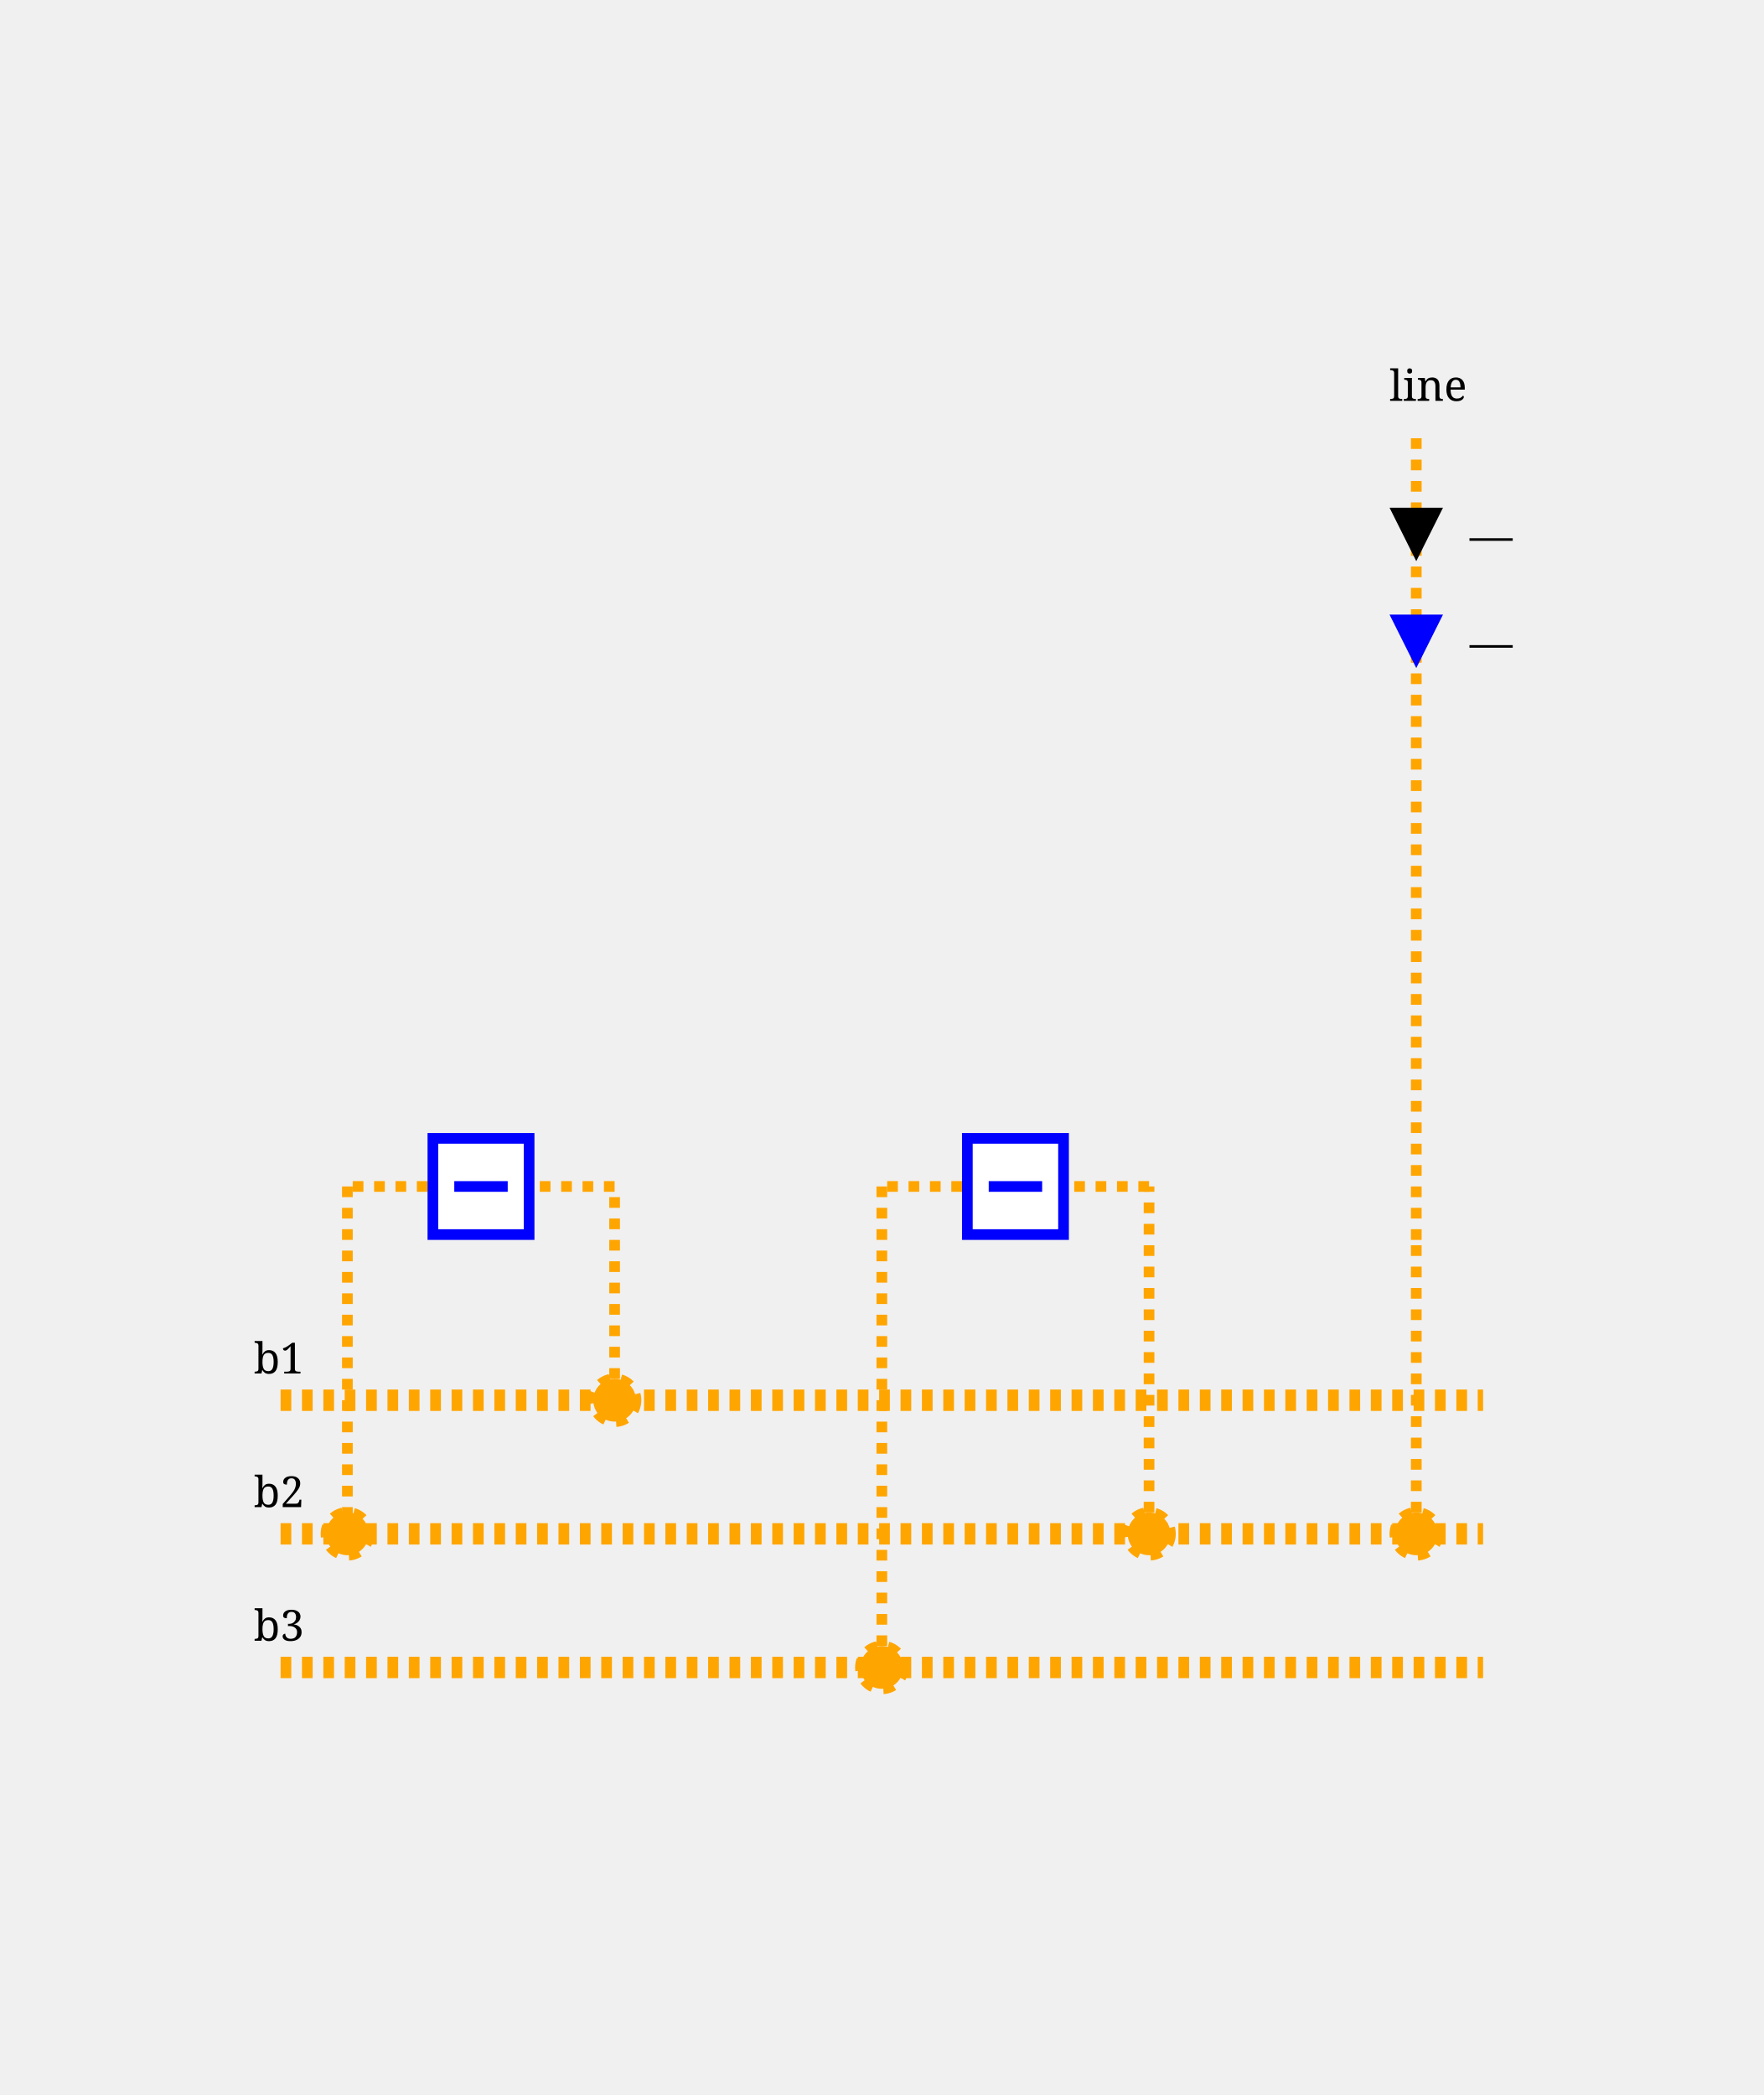
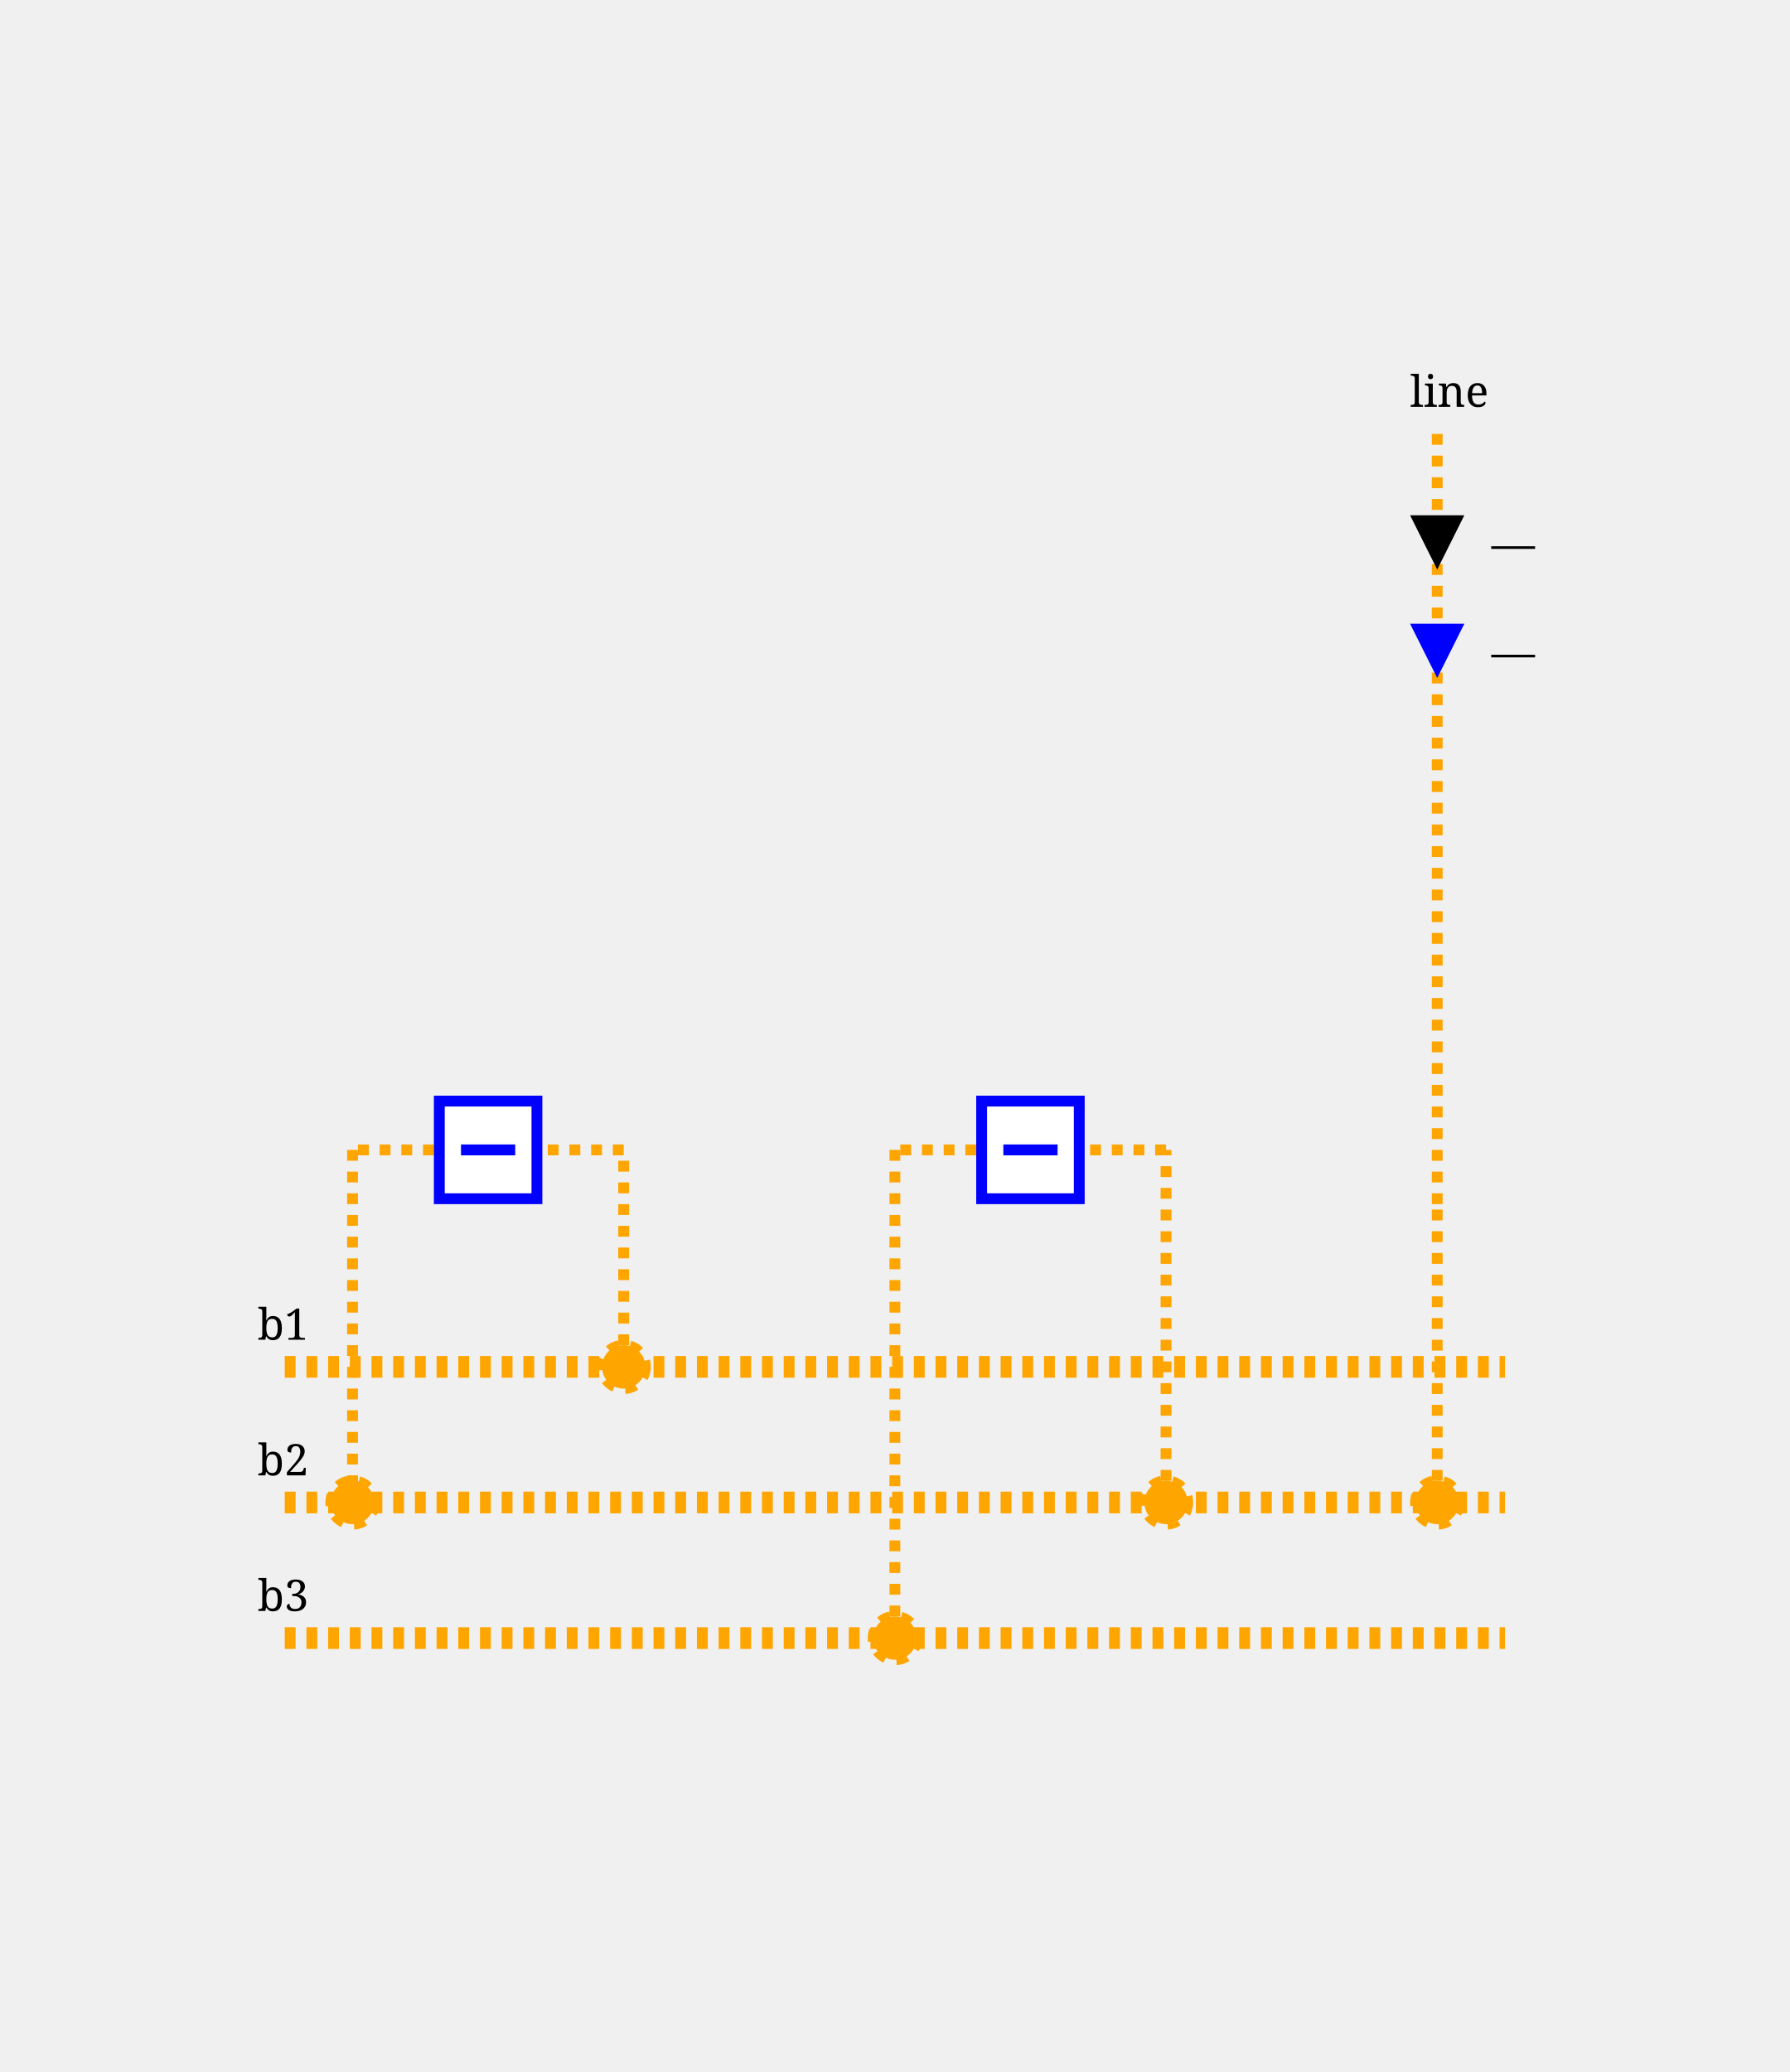
- <svg xmlns="http://www.w3.org/2000/svg" height="392.0" viewBox="0 0 330.0 392.0" width="330.0">
+ <svg xmlns="http://www.w3.org/2000/svg" height="382.0" viewBox="0 0 330.0 382.0" width="330.0">
  <style>/* ----------------------------------------------------------------------- */
/* File: tautologies.css ------------------------------------------------- */
.sld-out .sld-arrow-in {visibility: hidden}
.sld-in .sld-arrow-out {visibility: hidden}
.sld-closed .sld-sw-open {visibility: hidden}
.sld-open .sld-sw-closed {visibility: hidden}
.sld-hidden-node {visibility: hidden}
.sld-top-feeder .sld-label {dominant-baseline: auto}
.sld-bottom-feeder .sld-label {dominant-baseline: hanging}
.sld-active-power .sld-label {dominant-baseline: mathematical}
.sld-reactive-power .sld-label {dominant-baseline: mathematical}
.sld-current .sld-label {dominant-baseline: mathematical}
.sld-permanent-limit-percentage .sld-label {dominant-baseline: mathematical}
/* ----------------------------------------------------------------------- */
/* File: topologicalBaseVoltages.css ------------------------------------- */
.sld-disconnected {--sld-vl-color: #808080}
.sld-vl300to500.sld-bus-0 {--sld-vl-color: #FF0000}
.sld-vl300to500.sld-bus-1 {--sld-vl-color: #7F6C00}
.sld-vl300to500.sld-bus-2 {--sld-vl-color: #F6B2FF}
.sld-vl300to500.sld-bus-3 {--sld-vl-color: #996700}
.sld-vl300to500.sld-bus-4 {--sld-vl-color: #FF85EB}
.sld-vl300to500.sld-bus-5 {--sld-vl-color: #B25B00}
.sld-vl300to500.sld-bus-6 {--sld-vl-color: #FF59B5}
.sld-vl300to500.sld-bus-7 {--sld-vl-color: #CC4400}
.sld-vl300to500.sld-bus-8 {--sld-vl-color: #FF2C67}
.sld-vl300to500.sld-bus-9 {--sld-vl-color: #E52600}
.sld-vl180to300.sld-bus-0 {--sld-vl-color: #218B21}
.sld-vl180to300.sld-bus-1 {--sld-vl-color: #0D4940}
.sld-vl180to300.sld-bus-2 {--sld-vl-color: #DFDAB9}
.sld-vl180to300.sld-bus-3 {--sld-vl-color: #105640}
.sld-vl180to300.sld-bus-4 {--sld-vl-color: #C2CB92}
.sld-vl180to300.sld-bus-5 {--sld-vl-color: #14643C}
.sld-vl180to300.sld-bus-6 {--sld-vl-color: #95B66B}
.sld-vl180to300.sld-bus-7 {--sld-vl-color: #187036}
.sld-vl180to300.sld-bus-8 {--sld-vl-color: #5FA046}
.sld-vl180to300.sld-bus-9 {--sld-vl-color: #1C7E2D}
.sld-vl120to180.sld-bus-0 {--sld-vl-color: #00AFAE}
.sld-vl120to180.sld-bus-1 {--sld-vl-color: #000D58}
.sld-vl120to180.sld-bus-2 {--sld-vl-color: #B8E7B2}
.sld-vl120to180.sld-bus-3 {--sld-vl-color: #002169}
.sld-vl120to180.sld-bus-4 {--sld-vl-color: #85D993}
.sld-vl120to180.sld-bus-5 {--sld-vl-color: #003C7B}
.sld-vl120to180.sld-bus-6 {--sld-vl-color: #59CB8B}
.sld-vl120to180.sld-bus-7 {--sld-vl-color: #005C8C}
.sld-vl120to180.sld-bus-8 {--sld-vl-color: #2CBD94}
.sld-vl120to180.sld-bus-9 {--sld-vl-color: #00839E}
.sld-vl70to120.sld-bus-0 {--sld-vl-color: #CC5500}
.sld-vl70to120.sld-bus-1 {--sld-vl-color: #4A6600}
.sld-vl70to120.sld-bus-2 {--sld-vl-color: #EFB2DD}
.sld-vl70to120.sld-bus-3 {--sld-vl-color: #6E7A00}
.sld-vl70to120.sld-bus-4 {--sld-vl-color: #E685AE}
.sld-vl70to120.sld-bus-5 {--sld-vl-color: #8E8400}
.sld-vl70to120.sld-bus-6 {--sld-vl-color: #DD596B}
.sld-vl70to120.sld-bus-7 {--sld-vl-color: #A37B00}
.sld-vl70to120.sld-bus-8 {--sld-vl-color: #D4432C}
.sld-vl70to120.sld-bus-9 {--sld-vl-color: #B76B00}
.sld-vl50to70.sld-bus-0 {--sld-vl-color: #A020EF}
.sld-vl50to70.sld-bus-1 {--sld-vl-color: #7F0848}
.sld-vl50to70.sld-bus-2 {--sld-vl-color: #B7DBFE}
.sld-vl50to70.sld-bus-3 {--sld-vl-color: #960C6D}
.sld-vl50to70.sld-bus-4 {--sld-vl-color: #8DA6FE}
.sld-vl50to70.sld-bus-5 {--sld-vl-color: #AD109A}
.sld-vl50to70.sld-bus-6 {--sld-vl-color: #6F66FB}
.sld-vl50to70.sld-bus-7 {--sld-vl-color: #BC14C4}
.sld-vl50to70.sld-bus-8 {--sld-vl-color: #7F42F6}
.sld-vl50to70.sld-bus-9 {--sld-vl-color: #B11AD9}
.sld-vl30to50.sld-bus-0 {--sld-vl-color: #FF8290}
.sld-vl30to50.sld-bus-1 {--sld-vl-color: #7F6F41}
.sld-vl30to50.sld-bus-2 {--sld-vl-color: #F6D9FF}
.sld-vl30to50.sld-bus-3 {--sld-vl-color: #99784E}
.sld-vl30to50.sld-bus-4 {--sld-vl-color: #FFC3FB}
.sld-vl30to50.sld-bus-5 {--sld-vl-color: #B27D5B}
.sld-vl30to50.sld-bus-6 {--sld-vl-color: #FFADE3}
.sld-vl30to50.sld-bus-7 {--sld-vl-color: #CC7E68}
.sld-vl30to50.sld-bus-8 {--sld-vl-color: #FF97BF}
.sld-vl30to50.sld-bus-9 {--sld-vl-color: #E57B75}
.sld-vl0to30.sld-bus-0 {--sld-vl-color: #AAAE27}
.sld-vl0to30.sld-bus-1 {--sld-vl-color: #195B0F}
.sld-vl0to30.sld-bus-2 {--sld-vl-color: #EABABE}
.sld-vl0to30.sld-bus-3 {--sld-vl-color: #2D6C13}
.sld-vl0to30.sld-bus-4 {--sld-vl-color: #DDA193}
.sld-vl0to30.sld-bus-5 {--sld-vl-color: #477D17}
.sld-vl0to30.sld-bus-6 {--sld-vl-color: #CE9A6E}
.sld-vl0to30.sld-bus-7 {--sld-vl-color: #648D1C}
.sld-vl0to30.sld-bus-8 {--sld-vl-color: #BEA04A}
.sld-vl0to30.sld-bus-9 {--sld-vl-color: #869D22}
/* ----------------------------------------------------------------------- */
/* File : components.css ------------------------------------------------- */
/* Stroke black */
.sld-disconnector {stroke-width: 3; stroke: black; fill: none}
/* Stroke blue */
.sld-breaker {stroke-width: 2; stroke: blue; fill:white}
.sld-load-break-switch {stroke: blue; fill: white}
/* Stroke --sld-vl-color with fallback black */
.sld-bus-connection {fill: var(--sld-vl-color, black)}
.sld-cell-shape-flat .sld-bus-connection {visibility: hidden}
.sld-busbar-section {stroke: var(--sld-vl-color, black); stroke-width: 3; fill: none}
/* Stroke --sld-vl-color with fallback red */
.sld-wire {stroke: var(--sld-vl-color, #c80000); fill: none}
.sld-wire.sld-dangling-line {stroke-width: 2px}
.sld-wire.sld-tie-line {stroke-width: 2px}
/* Stroke --sld-vl-color with fallback blue */
.sld-load {stroke: var(--sld-vl-color, blue); fill: none}
.sld-battery {stroke: var(--sld-vl-color, blue); fill: none}
.sld-generator {stroke: var(--sld-vl-color, blue); fill: none}
.sld-two-wt {stroke: var(--sld-vl-color, blue); fill: none}
.sld-three-wt {stroke: var(--sld-vl-color, blue); fill: none}
.sld-winding {stroke: var(--sld-vl-color, blue); fill: none}
.sld-capacitor {stroke: var(--sld-vl-color, blue); fill: none}
.sld-inductor {stroke: var(--sld-vl-color, blue); fill: none}
.sld-pst {stroke: var(--sld-vl-color, blue); fill: none}
.sld-pst-arrow {stroke: black; fill: none}
.sld-svc {stroke: var(--sld-vl-color, blue); fill: none}
.sld-vsc {stroke: var(--sld-vl-color, blue); font-size: 7.43px; fill: none}
.sld-lcc {stroke: var(--sld-vl-color, blue); font-size: 7.43px; fill: none}
.sld-ground {stroke: var(--sld-vl-color, blue); fill: none}
/* Stroke none &amp; fill: --sld-vl-color */
.sld-node-infos {stroke: none; fill: var(--sld-vl-color, black)}
/* Stroke none &amp; fill: black */
.sld-node {stroke: none; fill: black}
.sld-flash {stroke: none; fill: black}
.sld-lock {stroke: none; fill: black}
.sld-unknown {stroke: none; fill: black}
/* Fonts */
.sld-label {stroke: none; fill: black; font: 8px serif}
.sld-bus-legend-info {font: 10px serif}
.sld-graph-label {font: 12px serif}
/* Specific */
.sld-grid {stroke: #003700; stroke-dasharray: 1,10}
.sld-feeder-info.sld-active-power {fill:black}
.sld-feeder-info.sld-reactive-power {fill:blue}
.sld-feeder-info.sld-current {fill:purple}
.sld-frame {fill: var(--sld-background-color, transparent)}
/* Stroke maroon for fictitious switch */
.sld-breaker.sld-fictitious {stroke: maroon}
.sld-disconnector.sld-fictitious {stroke: maroon}
.sld-load-break-switch.sld-fictitious {stroke: maroon}
.sld-busbar-section.sld-fictitious {stroke: var(--sld-vl-color, #c80000); stroke-width: 1}
/* ground disconnector specific */
.sld-ground-disconnection-attach {stroke: var(--sld-vl-color, #c80000); fill: none}
.sld-open .sld-ground-disconnection-ground {stroke: black; fill: none}
.sld-closed .sld-ground-disconnection-ground {stroke: var(--sld-vl-color, #c80000); fill: none}
.sld-ground-disconnection .sld-sw-open {stroke: black; fill: none}
.sld-ground-disconnection .sld-sw-closed {stroke: black; fill: none}
</style>
  <rect class="sld-frame" height="100%" width="100%" />
  <g>
    <g class="sld-voltage-level" id="idvlBb">
-       <g class="sld-busbar-section sld-vl180to300 sld-bus-0" id="idb1" style="stroke: orange; stroke-width: 4px; stroke-dasharray:2, 2;" transform="translate(52.5,262.0)">
+       <g class="sld-busbar-section sld-vl180to300 sld-bus-0" id="idb1" style="stroke: orange; stroke-width: 4px; stroke-dasharray:2, 2;" transform="translate(52.5,252.0)">
        <line x1="0" x2="225.0" y1="0" y2="0" />
        <text class="sld-label" id="idb1_95_NW_95_LABEL" x="-5.0" y="-5.0">b1</text>
      </g>
-       <g class="sld-busbar-section sld-vl180to300 sld-bus-0" id="idb2" style="stroke: orange; stroke-width: 4px; stroke-dasharray:2, 2;" transform="translate(52.5,287.0)">
+       <g class="sld-busbar-section sld-vl180to300 sld-bus-0" id="idb2" style="stroke: orange; stroke-width: 4px; stroke-dasharray:2, 2;" transform="translate(52.5,277.0)">
        <line x1="0" x2="225.0" y1="0" y2="0" />
        <text class="sld-label" id="idb2_95_NW_95_LABEL" x="-5.0" y="-5.0">b2</text>
      </g>
-       <g class="sld-busbar-section sld-vl180to300 sld-bus-0" id="idb3" style="stroke: orange; stroke-width: 4px; stroke-dasharray:2, 2;" transform="translate(52.5,312.0)">
+       <g class="sld-busbar-section sld-vl180to300 sld-bus-0" id="idb3" style="stroke: orange; stroke-width: 4px; stroke-dasharray:2, 2;" transform="translate(52.5,302.0)">
        <line x1="0" x2="225.0" y1="0" y2="0" />
        <text class="sld-label" id="idb3_95_NW_95_LABEL" x="-5.0" y="-5.0">b3</text>
      </g>
      <g class="sld-intern-cell sld-cell-shape-vertical" id="idINTERN_32_0">
        <g class="sld-wire sld-vl180to300 sld-bus-0" id="_95_vlBb_95_BUSCO_95_b1_95_s12_95_INTERNAL_95_vlBb_95_BUSCO_95_b1_95_s12_45_s12" style="stroke: orange; stroke-width: 2px; stroke-dasharray:2, 2;">
-           <polyline points="115.0,262.0,115.0,222.0" />
+           <polyline points="115.0,252.0,115.0,212.0" />
        </g>
        <g class="sld-wire sld-vl180to300 sld-bus-0" id="_95_vlBb_95_INTERNAL_95_vlBb_95_BUSCO_95_b1_95_s12_45_s12_95_s12" style="stroke: orange; stroke-width: 2px; stroke-dasharray:2, 2;">
-           <polyline points="115.0,222.0,100.0,222.0" />
+           <polyline points="115.0,212.0,100.0,212.0" />
        </g>
        <g class="sld-wire sld-vl180to300 sld-bus-0" id="_95_vlBb_95_s12_95_INTERNAL_95_vlBb_95_BUSCO_95_b2_95_s12_45_s12" style="stroke: orange; stroke-width: 2px; stroke-dasharray:2, 2;">
-           <polyline points="80.0,222.0,65.0,222.0" />
+           <polyline points="80.0,212.0,65.0,212.0" />
        </g>
        <g class="sld-wire sld-vl180to300 sld-bus-0" id="_95_vlBb_95_INTERNAL_95_vlBb_95_BUSCO_95_b2_95_s12_45_s12_95_BUSCO_95_b2_95_s12" style="stroke: orange; stroke-width: 2px; stroke-dasharray:2, 2;">
-           <polyline points="65.0,222.0,65.0,287.0" />
-         </g>
-         <g class="sld-bus-connection sld-fictitious sld-vl180to300 sld-bus-0" id="idBUSCO_95_b1_95_s12" style="stroke: orange; fill: orange; stroke-width: 2px; stroke-dasharray:2, 2;" transform="translate(111.0,258.0)">
-           <circle cx="4" cy="4" r="4" />
-         </g>
-         <g class="sld-node sld-hidden-node sld-fictitious sld-vl180to300 sld-bus-0" id="idINTERNAL_95_vlBb_95_BUSCO_95_b1_95_s12_45_s12" style="stroke: orange; stroke-width: 2px; stroke-dasharray:2, 2;" transform="translate(111.0,218.0)">
-           <circle cx="4" cy="4" r="4" />
-         </g>
-         <g class="sld-breaker sld-closed sld-vl180to300 sld-bus-0" id="ids12" transform="translate(80.0,212.0)">
+           <polyline points="65.0,212.0,65.0,277.0" />
+         </g>
+         <g class="sld-bus-connection sld-fictitious sld-vl180to300 sld-bus-0" id="idBUSCO_95_b1_95_s12" style="stroke: orange; fill: orange; stroke-width: 2px; stroke-dasharray:2, 2;" transform="translate(111.0,248.0)">
+           <circle cx="4" cy="4" r="4" />
+         </g>
+         <g class="sld-node sld-hidden-node sld-fictitious sld-vl180to300 sld-bus-0" id="idINTERNAL_95_vlBb_95_BUSCO_95_b1_95_s12_45_s12" style="stroke: orange; stroke-width: 2px; stroke-dasharray:2, 2;" transform="translate(111.0,208.0)">
+           <circle cx="4" cy="4" r="4" />
+         </g>
+         <g class="sld-breaker sld-closed sld-vl180to300 sld-bus-0" id="ids12" transform="translate(80.0,202.0)">
          <path class="sld-sw-closed" d="M1,1 V19 H19 V1z M10,5 V15" transform="rotate(90.0,10.0,10.0)" />
          <path class="sld-sw-open" d="M1,1 V19 H19 V1z M5,10 H15" transform="rotate(90.0,10.0,10.0)" />
        </g>
-         <g class="sld-node sld-hidden-node sld-fictitious sld-vl180to300 sld-bus-0" id="idINTERNAL_95_vlBb_95_BUSCO_95_b2_95_s12_45_s12" style="stroke: orange; stroke-width: 2px; stroke-dasharray:2, 2;" transform="translate(61.0,218.0)">
-           <circle cx="4" cy="4" r="4" />
-         </g>
-         <g class="sld-bus-connection sld-fictitious sld-vl180to300 sld-bus-0" id="idBUSCO_95_b2_95_s12" style="stroke: orange; fill: orange; stroke-width: 2px; stroke-dasharray:2, 2;" transform="translate(61.0,283.0)">
+         <g class="sld-node sld-hidden-node sld-fictitious sld-vl180to300 sld-bus-0" id="idINTERNAL_95_vlBb_95_BUSCO_95_b2_95_s12_45_s12" style="stroke: orange; stroke-width: 2px; stroke-dasharray:2, 2;" transform="translate(61.0,208.0)">
+           <circle cx="4" cy="4" r="4" />
+         </g>
+         <g class="sld-bus-connection sld-fictitious sld-vl180to300 sld-bus-0" id="idBUSCO_95_b2_95_s12" style="stroke: orange; fill: orange; stroke-width: 2px; stroke-dasharray:2, 2;" transform="translate(61.0,273.0)">
          <circle cx="4" cy="4" r="4" />
        </g>
      </g>
      <g class="sld-intern-cell sld-cell-shape-vertical" id="idINTERN_32_1">
        <g class="sld-wire sld-vl180to300 sld-bus-0" id="_95_vlBb_95_BUSCO_95_b2_95_s23_95_INTERNAL_95_vlBb_95_BUSCO_95_b2_95_s23_45_s23" style="stroke: orange; stroke-width: 2px; stroke-dasharray:2, 2;">
-           <polyline points="215.0,287.0,215.0,222.0" />
+           <polyline points="215.0,277.0,215.0,212.0" />
        </g>
        <g class="sld-wire sld-vl180to300 sld-bus-0" id="_95_vlBb_95_INTERNAL_95_vlBb_95_BUSCO_95_b2_95_s23_45_s23_95_s23" style="stroke: orange; stroke-width: 2px; stroke-dasharray:2, 2;">
-           <polyline points="215.0,222.0,200.0,222.0" />
+           <polyline points="215.0,212.0,200.0,212.0" />
        </g>
        <g class="sld-wire sld-vl180to300 sld-bus-0" id="_95_vlBb_95_s23_95_INTERNAL_95_vlBb_95_BUSCO_95_b3_95_s23_45_s23" style="stroke: orange; stroke-width: 2px; stroke-dasharray:2, 2;">
-           <polyline points="180.0,222.0,165.0,222.0" />
+           <polyline points="180.0,212.0,165.0,212.0" />
        </g>
        <g class="sld-wire sld-vl180to300 sld-bus-0" id="_95_vlBb_95_INTERNAL_95_vlBb_95_BUSCO_95_b3_95_s23_45_s23_95_BUSCO_95_b3_95_s23" style="stroke: orange; stroke-width: 2px; stroke-dasharray:2, 2;">
-           <polyline points="165.0,222.0,165.0,312.0" />
-         </g>
-         <g class="sld-bus-connection sld-fictitious sld-vl180to300 sld-bus-0" id="idBUSCO_95_b2_95_s23" style="stroke: orange; fill: orange; stroke-width: 2px; stroke-dasharray:2, 2;" transform="translate(211.0,283.0)">
-           <circle cx="4" cy="4" r="4" />
-         </g>
-         <g class="sld-node sld-hidden-node sld-fictitious sld-vl180to300 sld-bus-0" id="idINTERNAL_95_vlBb_95_BUSCO_95_b2_95_s23_45_s23" style="stroke: orange; stroke-width: 2px; stroke-dasharray:2, 2;" transform="translate(211.0,218.0)">
-           <circle cx="4" cy="4" r="4" />
-         </g>
-         <g class="sld-breaker sld-closed sld-vl180to300 sld-bus-0" id="ids23" transform="translate(180.0,212.0)">
+           <polyline points="165.0,212.0,165.0,302.0" />
+         </g>
+         <g class="sld-bus-connection sld-fictitious sld-vl180to300 sld-bus-0" id="idBUSCO_95_b2_95_s23" style="stroke: orange; fill: orange; stroke-width: 2px; stroke-dasharray:2, 2;" transform="translate(211.0,273.0)">
+           <circle cx="4" cy="4" r="4" />
+         </g>
+         <g class="sld-node sld-hidden-node sld-fictitious sld-vl180to300 sld-bus-0" id="idINTERNAL_95_vlBb_95_BUSCO_95_b2_95_s23_45_s23" style="stroke: orange; stroke-width: 2px; stroke-dasharray:2, 2;" transform="translate(211.0,208.0)">
+           <circle cx="4" cy="4" r="4" />
+         </g>
+         <g class="sld-breaker sld-closed sld-vl180to300 sld-bus-0" id="ids23" transform="translate(180.0,202.0)">
          <path class="sld-sw-closed" d="M1,1 V19 H19 V1z M10,5 V15" transform="rotate(90.0,10.0,10.0)" />
          <path class="sld-sw-open" d="M1,1 V19 H19 V1z M5,10 H15" transform="rotate(90.0,10.0,10.0)" />
        </g>
-         <g class="sld-node sld-hidden-node sld-fictitious sld-vl180to300 sld-bus-0" id="idINTERNAL_95_vlBb_95_BUSCO_95_b3_95_s23_45_s23" style="stroke: orange; stroke-width: 2px; stroke-dasharray:2, 2;" transform="translate(161.0,218.0)">
-           <circle cx="4" cy="4" r="4" />
-         </g>
-         <g class="sld-bus-connection sld-fictitious sld-vl180to300 sld-bus-0" id="idBUSCO_95_b3_95_s23" style="stroke: orange; fill: orange; stroke-width: 2px; stroke-dasharray:2, 2;" transform="translate(161.0,308.0)">
+         <g class="sld-node sld-hidden-node sld-fictitious sld-vl180to300 sld-bus-0" id="idINTERNAL_95_vlBb_95_BUSCO_95_b3_95_s23_45_s23" style="stroke: orange; stroke-width: 2px; stroke-dasharray:2, 2;" transform="translate(161.0,208.0)">
+           <circle cx="4" cy="4" r="4" />
+         </g>
+         <g class="sld-bus-connection sld-fictitious sld-vl180to300 sld-bus-0" id="idBUSCO_95_b3_95_s23" style="stroke: orange; fill: orange; stroke-width: 2px; stroke-dasharray:2, 2;" transform="translate(161.0,298.0)">
          <circle cx="4" cy="4" r="4" />
        </g>
      </g>
      <g class="sld-extern-cell sld-cell-direction-top" id="idEXTERN_32_2">
        <g class="sld-wire sld-vl180to300 sld-bus-0" id="_95_vlBb_95_BUSCO_95_b2_95_line_95_ONE_95_INTERNAL_95_vlBb_95_BUSCO_95_b2_95_line_95_ONE_45_line_95_ONE" style="stroke: orange; stroke-width: 2px; stroke-dasharray:2, 2;">
-           <polyline points="265.0,287.0,265.0,232.0" />
+           <polyline points="265.0,277.0,265.0,222.0" />
        </g>
        <g class="sld-wire sld-vl180to300 sld-bus-0" id="_95_vlBb_95_INTERNAL_95_vlBb_95_BUSCO_95_b2_95_line_95_ONE_45_line_95_ONE_95_INTERNAL_95_vlBb_95_line_95_ONE" style="stroke: orange; stroke-width: 2px; stroke-dasharray:2, 2;">
-           <polyline points="265.0,232.0,265.0,152.0" />
+           <polyline points="265.0,222.0,265.0,142.0" />
        </g>
        <g class="sld-wire sld-vl180to300 sld-bus-0" id="_95_vlBb_95_INTERNAL_95_vlBb_95_line_95_ONE_95_line_95_ONE" style="stroke: orange; stroke-width: 2px; stroke-dasharray:2, 2;">
-           <polyline points="265.0,152.0,265.0,80.0" />
+           <polyline points="265.0,142.0,265.0,80.0" />
        </g>
        <g class="sld-feeder-info sld-in sld-active-power" id="idline_95_ONE_95_ARROW_95_ACTIVE" transform="translate(260.0,95.0)">
          <polygon class="sld-arrow-out" points="5,0 10,10 0,10" />
          <polygon class="sld-arrow-in" points="0,0 10,0 5,10" />
          <text class="sld-label" x="15.0" y="5.0">—</text>
        </g>
        <g class="sld-feeder-info sld-in sld-reactive-power" id="idline_95_ONE_95_ARROW_95_REACTIVE" transform="translate(260.0,115.0)">
          <polygon class="sld-arrow-out" points="5,0 10,10 0,10" />
          <polygon class="sld-arrow-in" points="0,0 10,0 5,10" />
          <text class="sld-label" x="15.0" y="5.0">—</text>
        </g>
-         <g class="sld-bus-connection sld-fictitious sld-vl180to300 sld-bus-0" id="idBUSCO_95_b2_95_line_95_ONE" style="stroke: orange; fill: orange; stroke-width: 2px; stroke-dasharray:2, 2;" transform="translate(261.0,283.0)">
-           <circle cx="4" cy="4" r="4" />
-         </g>
-         <g class="sld-node sld-hidden-node sld-fictitious sld-vl180to300 sld-bus-0" id="idINTERNAL_95_vlBb_95_BUSCO_95_b2_95_line_95_ONE_45_line_95_ONE" style="stroke: orange; stroke-width: 2px; stroke-dasharray:2, 2;" transform="translate(261.0,228.0)">
-           <circle cx="4" cy="4" r="4" />
-         </g>
-         <g class="sld-node sld-hidden-node sld-fictitious sld-vl180to300 sld-bus-0" id="idINTERNAL_95_vlBb_95_line_95_ONE" style="stroke: orange; stroke-width: 2px; stroke-dasharray:2, 2;" transform="translate(261.0,148.0)">
+         <g class="sld-bus-connection sld-fictitious sld-vl180to300 sld-bus-0" id="idBUSCO_95_b2_95_line_95_ONE" style="stroke: orange; fill: orange; stroke-width: 2px; stroke-dasharray:2, 2;" transform="translate(261.0,273.0)">
+           <circle cx="4" cy="4" r="4" />
+         </g>
+         <g class="sld-node sld-hidden-node sld-fictitious sld-vl180to300 sld-bus-0" id="idINTERNAL_95_vlBb_95_BUSCO_95_b2_95_line_95_ONE_45_line_95_ONE" style="stroke: orange; stroke-width: 2px; stroke-dasharray:2, 2;" transform="translate(261.0,218.0)">
+           <circle cx="4" cy="4" r="4" />
+         </g>
+         <g class="sld-node sld-hidden-node sld-fictitious sld-vl180to300 sld-bus-0" id="idINTERNAL_95_vlBb_95_line_95_ONE" style="stroke: orange; stroke-width: 2px; stroke-dasharray:2, 2;" transform="translate(261.0,138.0)">
          <circle cx="4" cy="4" r="4" />
        </g>
        <g class="sld-top-feeder" id="idline_95_ONE" style="stroke: orange; stroke-width: 2px; stroke-dasharray:2, 2;" transform="translate(265.0,80.0)">
          <text class="sld-label" id="idline_95_ONE_95_N_95_LABEL" x="-5.0" y="-5.0">line</text>
        </g>
      </g>
    </g>
  </g>
</svg>
